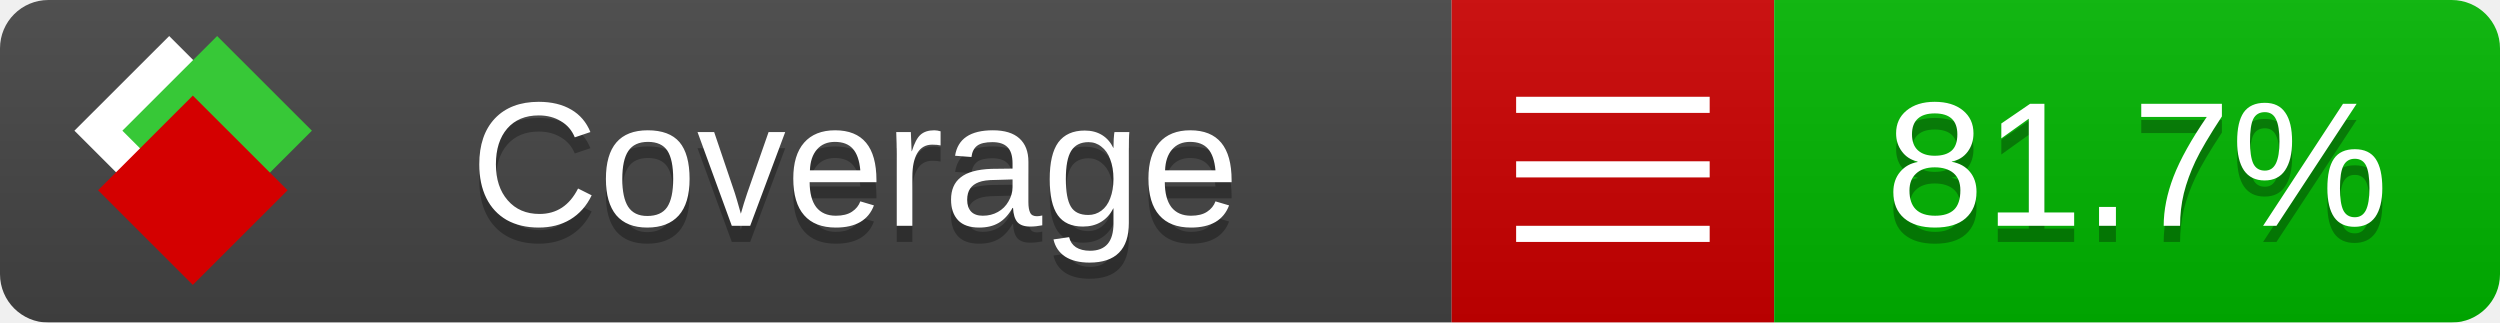
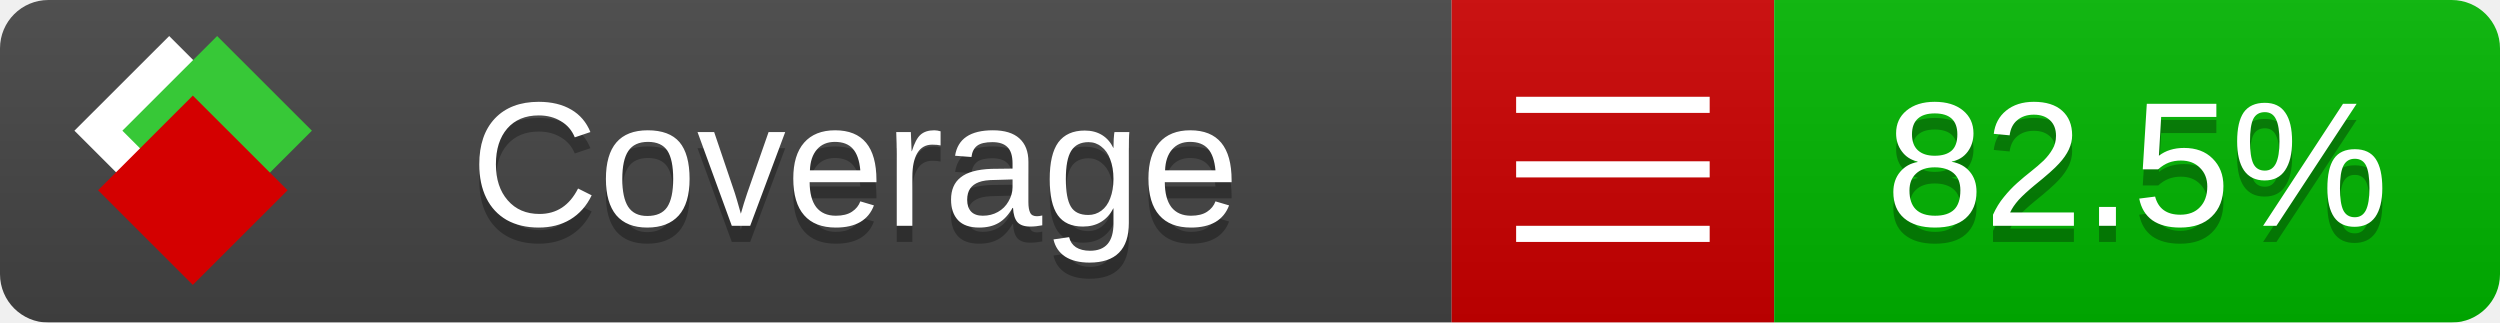
<svg xmlns="http://www.w3.org/2000/svg" xmlns:xlink="http://www.w3.org/1999/xlink" width="155" height="20">
  <style type="text/css">
          
            @keyframes fade1 {
                0% { visibility: visible; opacity: 1; }
               23% { visibility: visible; opacity: 1; }
               25% { visibility: hidden; opacity: 0; }
               48% { visibility: hidden; opacity: 0; }
               50% { visibility: hidden; opacity: 0; }
               73% { visibility: hidden; opacity: 0; }
               75% { visibility: hidden; opacity: 0; }
               98% { visibility: hidden; opacity: 0; }
              100% { visibility: visible; opacity: 1; }
            }
            @keyframes fade2 {
                0% { visibility: hidden; opacity: 0; }
               23% { visibility: hidden; opacity: 0; }
               25% { visibility: visible; opacity: 1; }
               48% { visibility: visible; opacity: 1; }
               50% { visibility: hidden; opacity: 0; }
               73% { visibility: hidden; opacity: 0; }
               75% { visibility: hidden; opacity: 0; }
               98% { visibility: hidden; opacity: 0; }
              100% { visibility: hidden; opacity: 0; }
            }
            @keyframes fade3 {
                0% { visibility: hidden; opacity: 0; }
               23% { visibility: hidden; opacity: 0; }
               25% { visibility: hidden; opacity: 0; }
               48% { visibility: hidden; opacity: 0; }
               50% { visibility: visible; opacity: 1; }
               73% { visibility: visible; opacity: 1; }
               75% { visibility: hidden; opacity: 0; }
               98% { visibility: hidden; opacity: 0; }
              100% { visibility: hidden; opacity: 0; }
            }
            @keyframes fade4 {
                0% { visibility: hidden; opacity: 0; }
               23% { visibility: hidden; opacity: 0; }
               25% { visibility: hidden; opacity: 0; }
               48% { visibility: hidden; opacity: 0; }
               50% { visibility: hidden; opacity: 0; }
               73% { visibility: hidden; opacity: 0; }
               75% { visibility: visible; opacity: 1; }
               98% { visibility: visible; opacity: 1; }
              100% { visibility: hidden; opacity: 0; }
            }
            .linecoverage {
                animation-duration: 15s;
                animation-name: fade1;
                animation-iteration-count: infinite;
            }
            .branchcoverage {
                animation-duration: 15s;
                animation-name: fade2;
                animation-iteration-count: infinite;
            }
            .methodcoverage {
                animation-duration: 15s;
                animation-name: fade3;
                animation-iteration-count: infinite;
            }
            .fullmethodcoverage {
                animation-duration: 15s;
                animation-name: fade4;
                animation-iteration-count: infinite;
            }
          
    </style>
  <defs>
    <linearGradient id="gradient" x2="0" y2="100%">
      <stop offset="0" stop-color="#bbb" stop-opacity=".1" />
      <stop offset="1" stop-opacity=".1" />
    </linearGradient>
    <linearGradient id="c">
      <stop offset="0" stop-color="#d40000" />
      <stop offset="1" stop-color="#ff2a2a" />
    </linearGradient>
    <linearGradient id="a">
      <stop offset="0" stop-color="#e0e0de" />
      <stop offset="1" stop-color="#fff" />
    </linearGradient>
    <linearGradient id="b">
      <stop offset="0" stop-color="#37c837" />
      <stop offset="1" stop-color="#217821" />
    </linearGradient>
    <linearGradient xlink:href="#a" id="e" x1="106.44" x2="69.96" y1="-11.96" y2="-46.84" gradientTransform="matrix(-.8426 -.00045 -.00045 -.8426 -94.27 -75.82)" gradientUnits="userSpaceOnUse" />
    <linearGradient xlink:href="#b" id="f" x1="56.19" x2="77.97" y1="-23.45" y2="10.62" gradientTransform="matrix(.8426 .00045 .00045 .8426 94.27 75.82)" gradientUnits="userSpaceOnUse" />
    <linearGradient xlink:href="#c" id="g" x1="79.98" x2="132.9" y1="10.79" y2="10.79" gradientTransform="matrix(.8426 .00045 .00045 .8426 94.27 75.82)" gradientUnits="userSpaceOnUse" />
    <mask id="mask">
      <rect width="155" height="20" rx="3" fill="#fff" />
    </mask>
    <g id="icon" transform="matrix(.04486 0 0 .04481 -.48 -.63)">
      <rect width="52.92" height="52.92" x="-109.72" y="-27.13" fill="url(#e)" transform="rotate(-135)" />
      <rect width="52.92" height="52.92" x="70.19" y="-39.18" fill="url(#f)" transform="rotate(45)" />
      <rect width="52.92" height="52.92" x="80.05" y="-15.74" fill="url(#g)" transform="rotate(45)" />
    </g>
  </defs>
  <g mask="url(#mask)">
    <rect x="0" y="0" width="90" height="20" fill="#444" />
    <rect x="90" y="0" width="20" height="20" fill="#c00" />
    <rect x="110" y="0" width="45" height="20" fill="#00B600" />
    <rect x="0" y="0" width="155" height="20" fill="url(#gradient)" />
  </g>
  <g>
    <path class="" stroke="#fff" d="M94 6.5 h12 M94 10.5 h12 M94 14.5 h12" />
  </g>
  <g fill="#fff" text-anchor="middle" font-family="Verdana,Arial,Geneva,sans-serif" font-size="11">
    <a xlink:href="https://github.com/danielpalme/ReportGenerator" target="_top">
      <use xlink:href="#icon" transform="translate(3,1) scale(3.5)" />
    </a>
    <text x="53" y="15" fill="#010101" fill-opacity=".3">Coverage</text>
    <text x="53" y="14" fill="#fff">Coverage</text>
-     <text class="" x="132.5" y="15" fill="#010101" fill-opacity=".3">81.7%</text>
-     <text class="" x="132.5" y="14">81.7%</text>
+     <text class="" x="132.5" y="15" fill="#010101" fill-opacity=".3">82.5%</text>
+     <text class="" x="132.5" y="14">82.5%</text>
  </g>
  <g>
    <rect class="" x="90" y="0" width="65" height="20" fill-opacity="0" />
  </g>
</svg>
